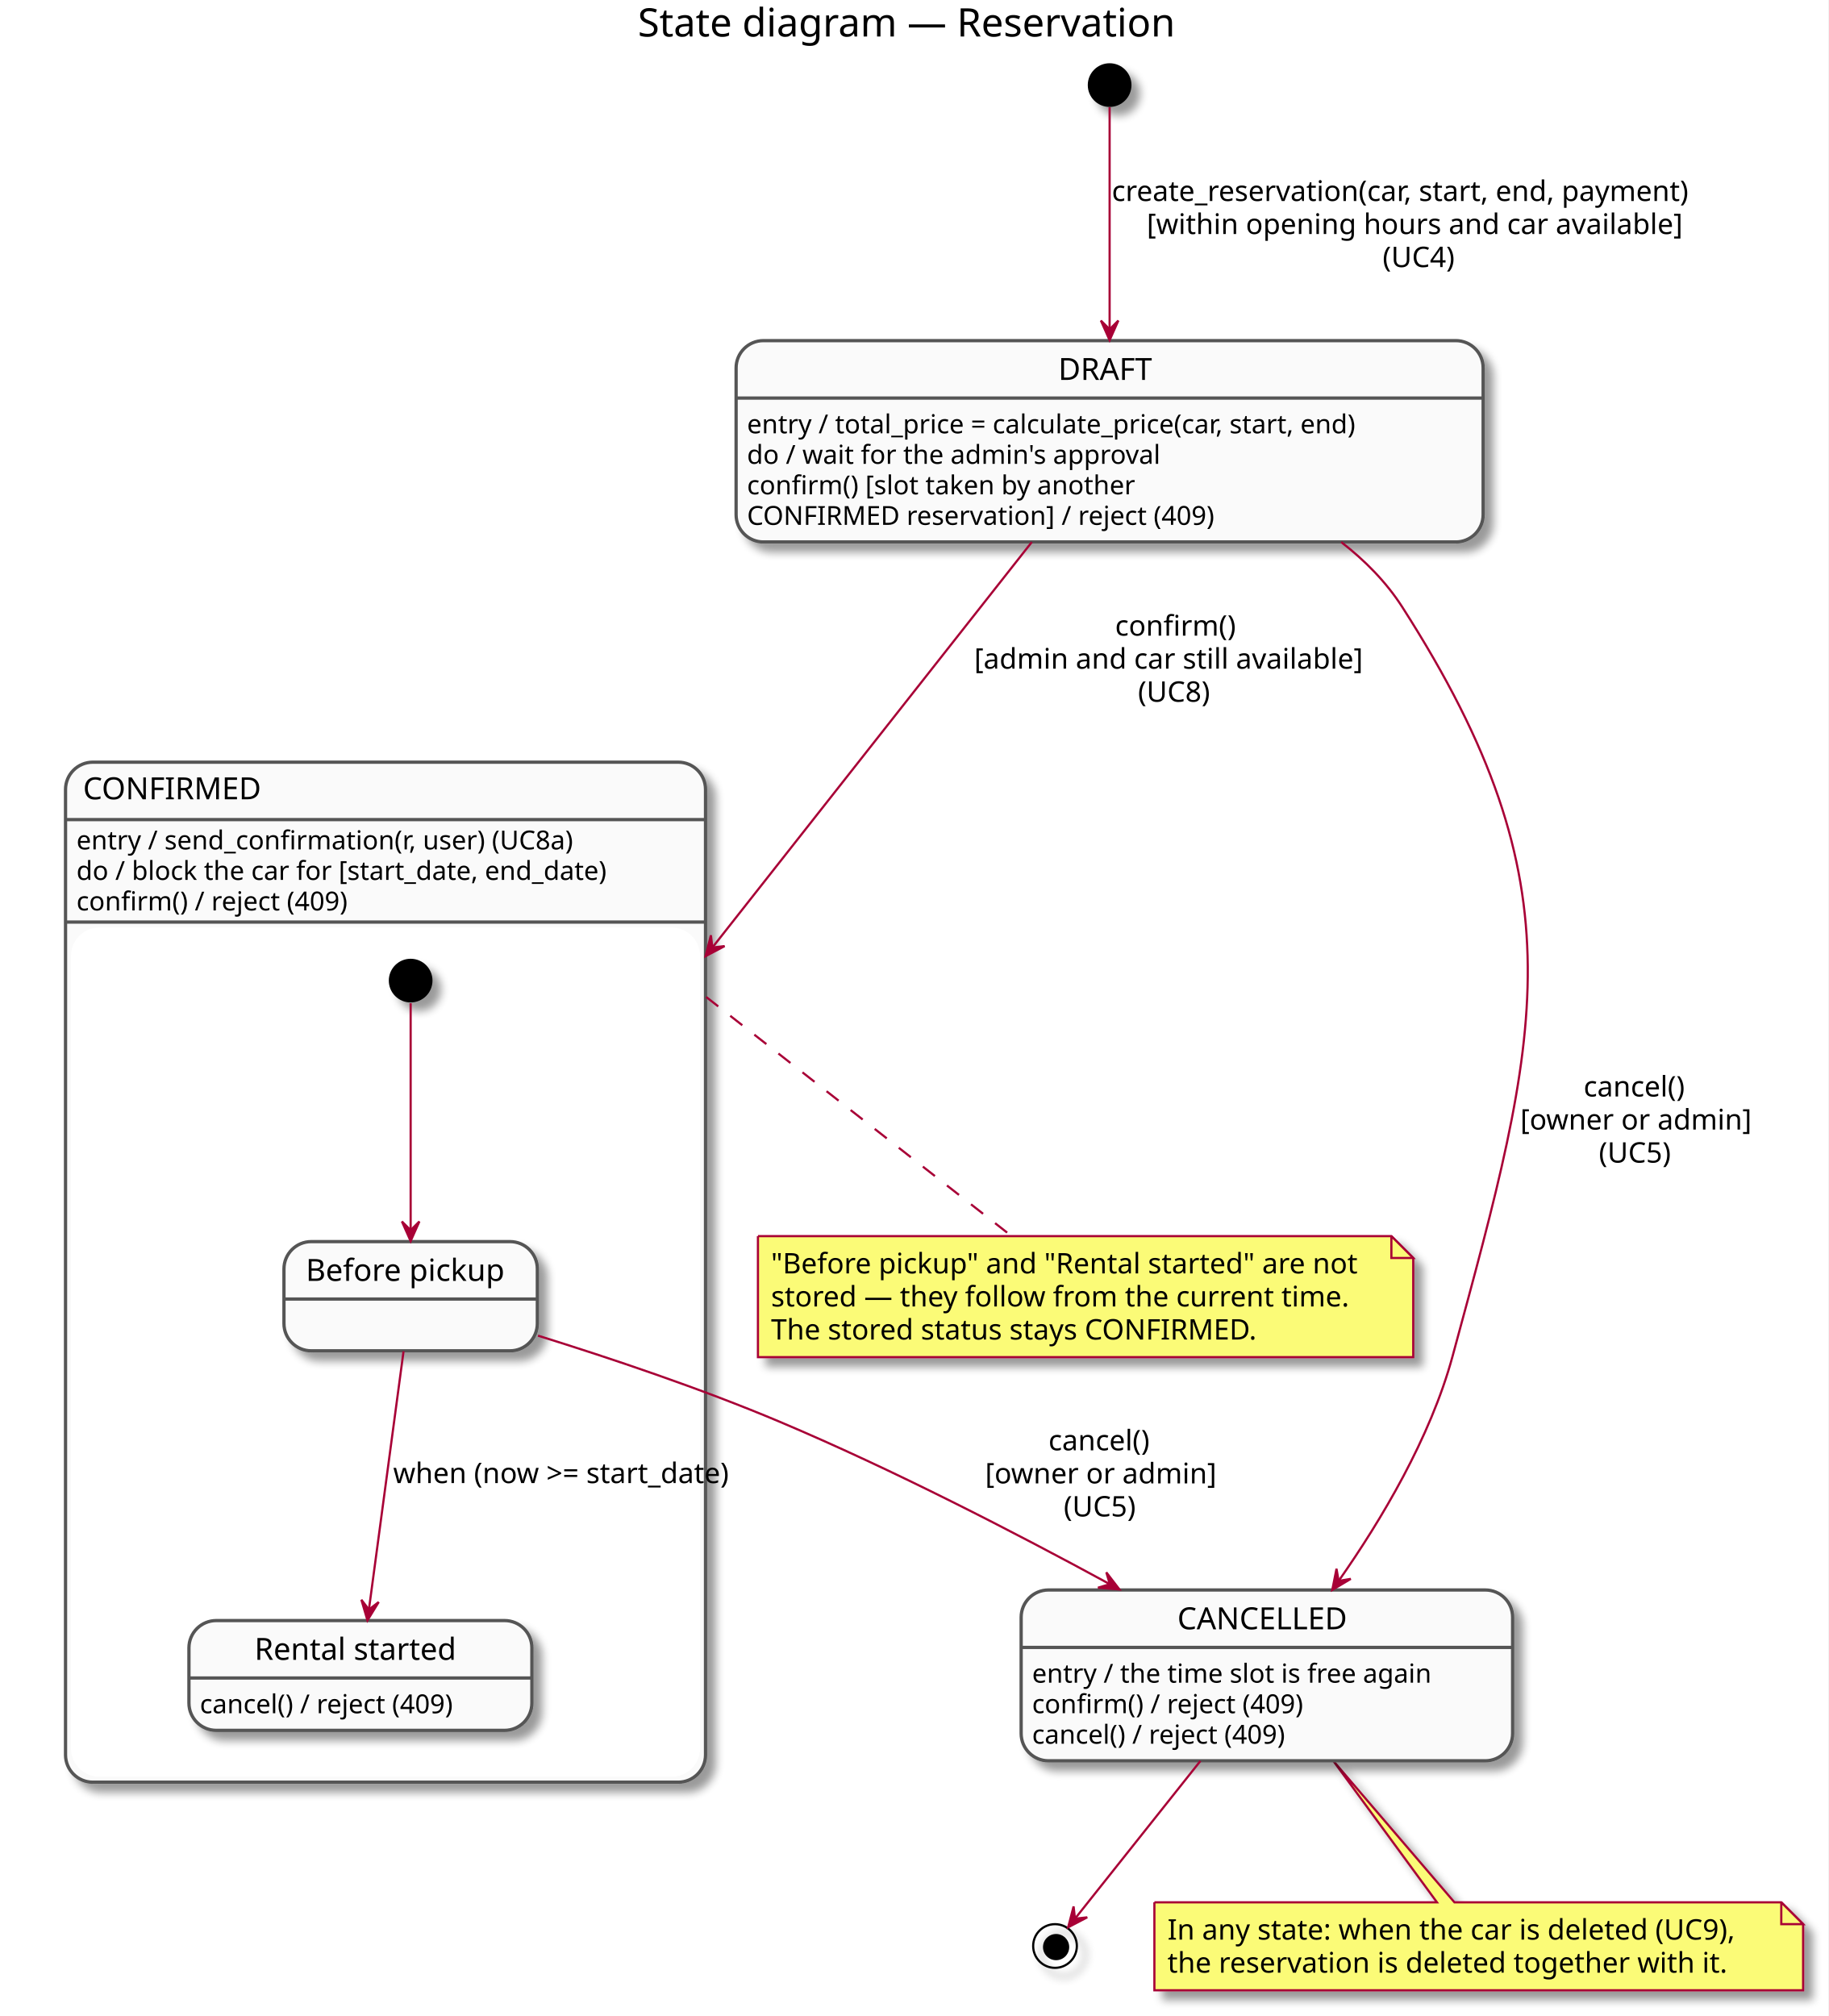
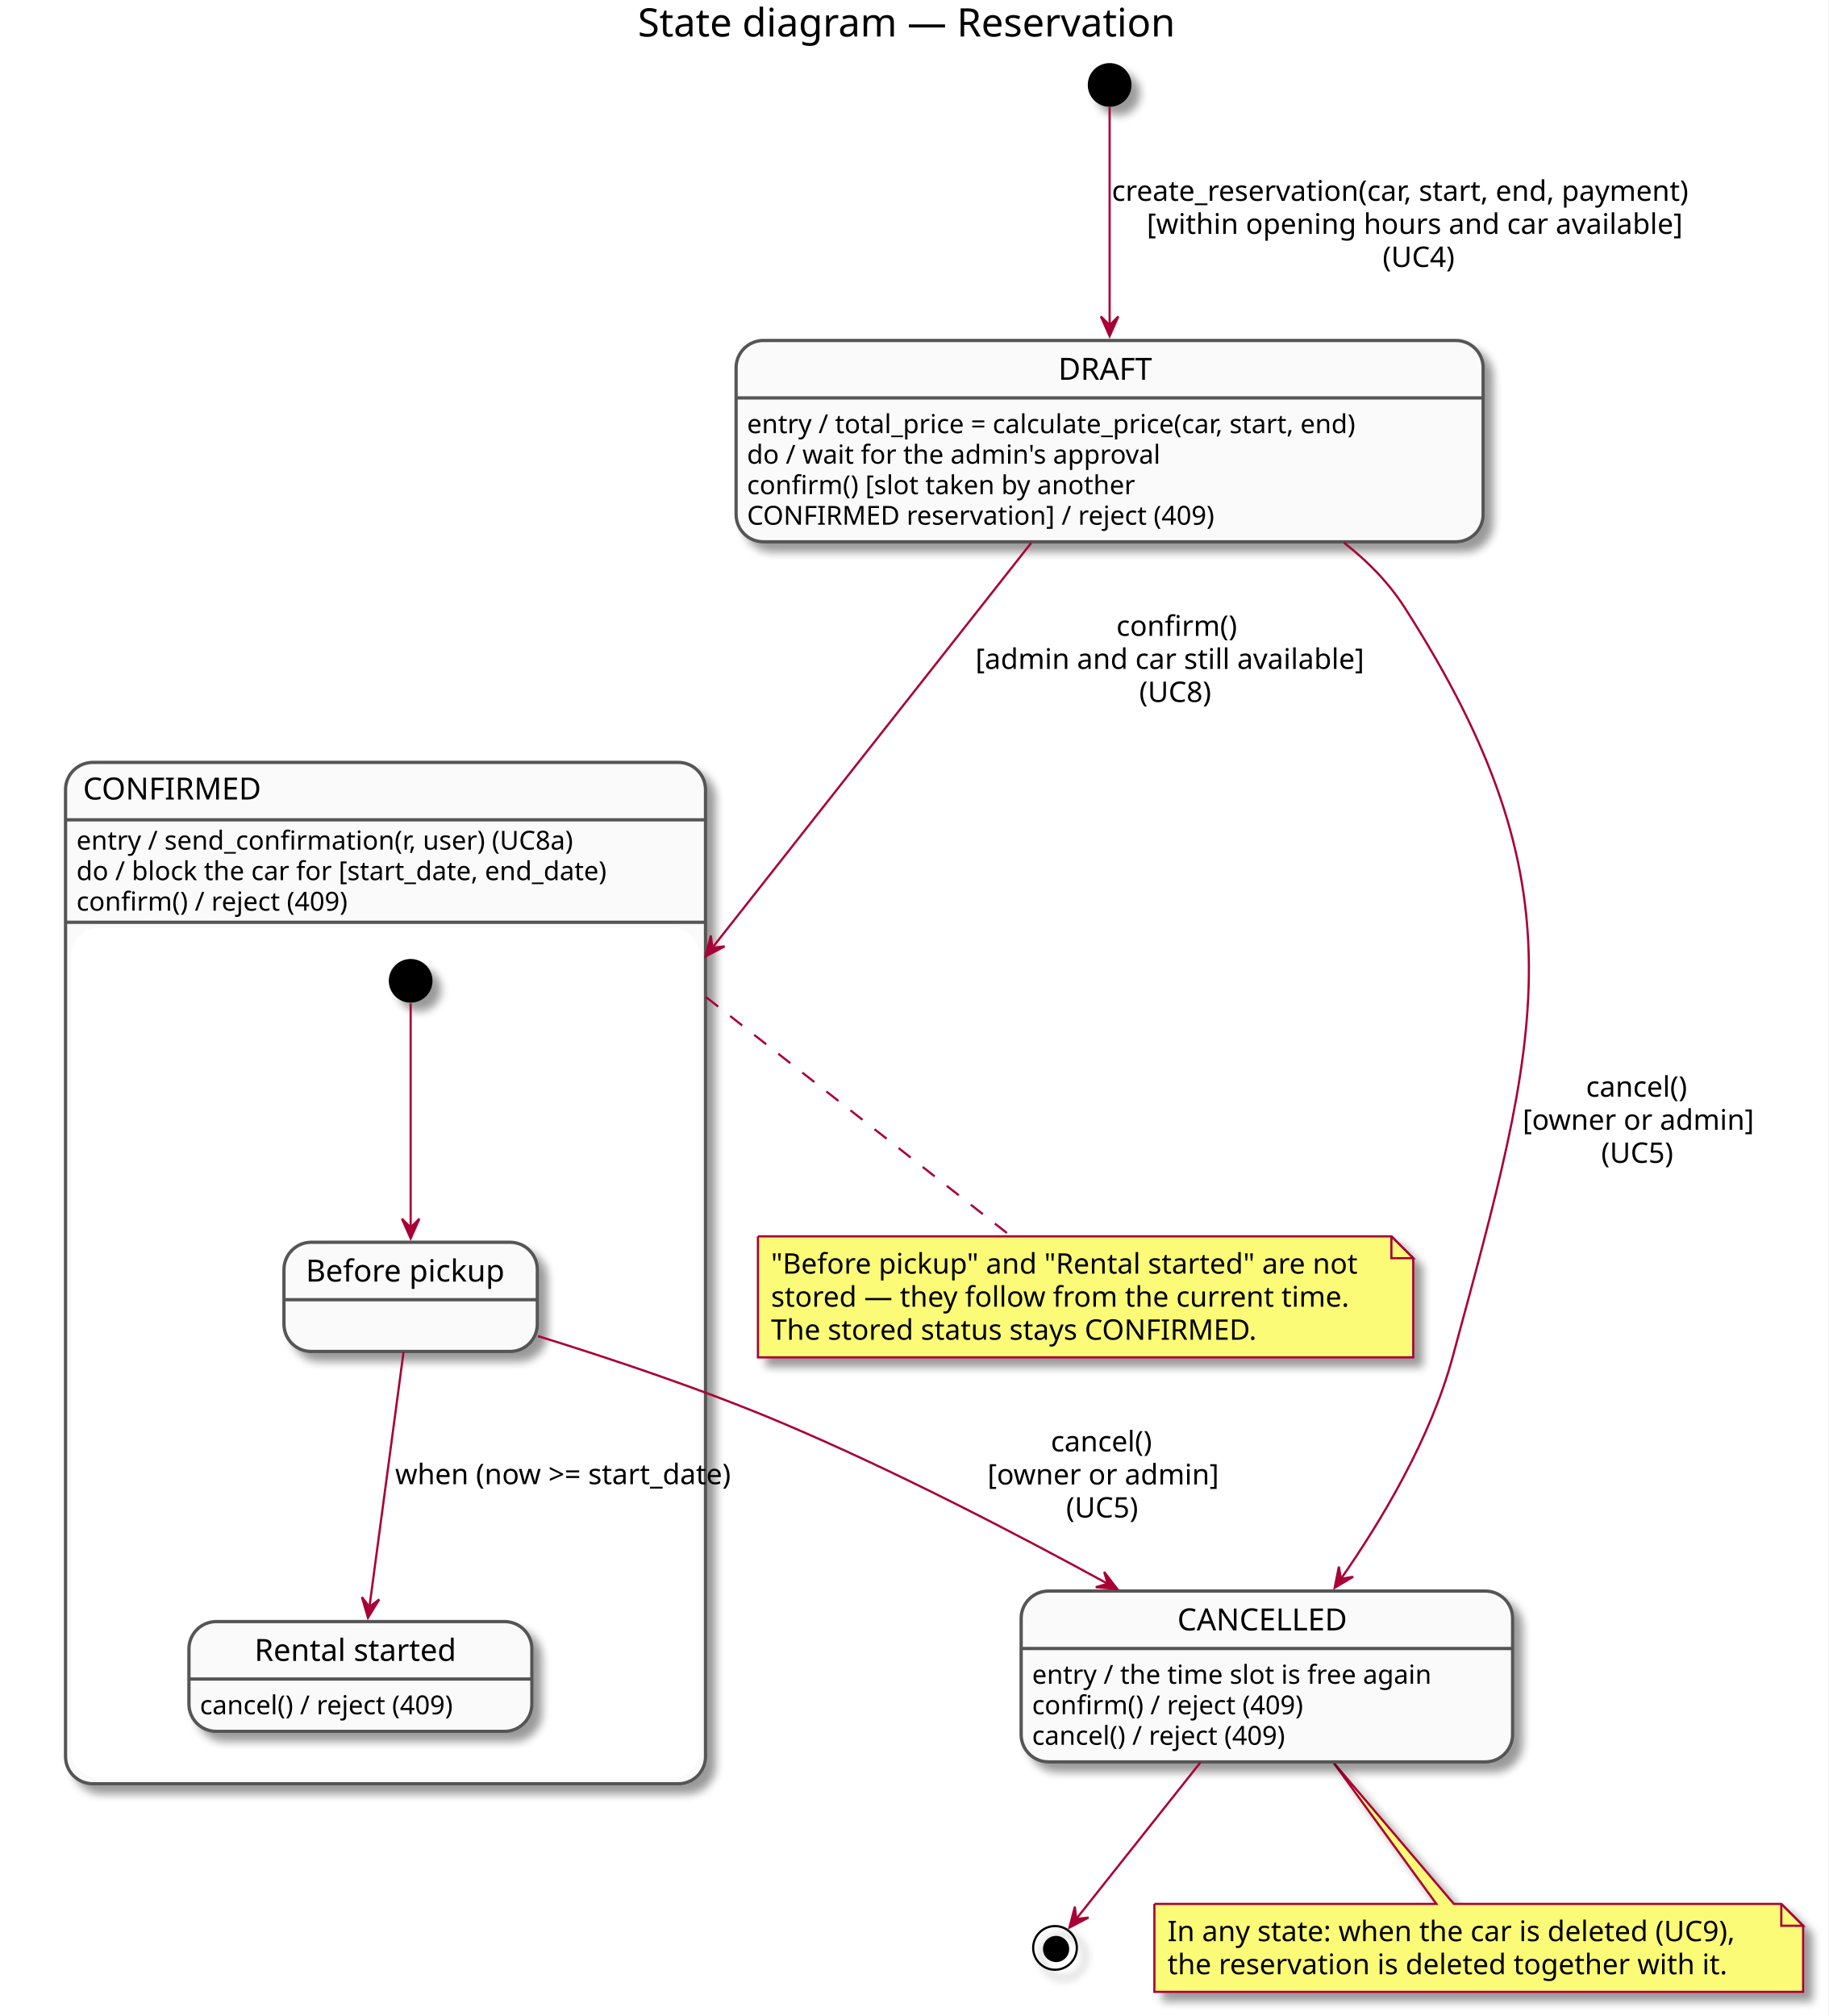
<svg xmlns="http://www.w3.org/2000/svg" contentScriptType="application/ecmascript" contentStyleType="text/css" height="923px" preserveAspectRatio="none" style="width:837px;height:923px;" version="1.1" viewBox="0 0 837 923" width="837px" zoomAndPan="magnify">
  <rect width="100%" height="100%" fill="white" />
  <defs>
    <filter height="300%" id="frctb5nesgxhy" width="300%" x="-1" y="-1">
      <feGaussianBlur result="blurOut" stdDeviation="2.0" />
      <feColorMatrix in="blurOut" result="blurOut2" type="matrix" values="0 0 0 0 0 0 0 0 0 0 0 0 0 0 0 0 0 0 .4 0" />
      <feOffset dx="4.0" dy="4.0" in="blurOut2" result="blurOut3" />
      <feBlend in="SourceGraphic" in2="blurOut3" mode="normal" />
    </filter>
  </defs>
  <g>
    <text fill="#000000" font-family="sans-serif" font-size="18" lengthAdjust="spacingAndGlyphs" textLength="260" x="292" y="16.708">State diagram — Reservation</text>
-     <rect fill="#FAFAFA" filter="url(#frctb5nesgxhy)" height="467" rx="12.5" ry="12.5" style="stroke: #555555; stroke-width: 1.5;" width="293" x="30" y="348.953" />
-     <rect fill="#FFFFFF" height="387.797" rx="12.5" ry="12.5" style="stroke: #FFFFFF; stroke-width: 1.0;" width="287" x="33" y="425.156" />
-     <line style="stroke: #555555; stroke-width: 1.5;" x1="30" x2="323" y1="422.156" y2="422.156" />
-     <line style="stroke: #555555; stroke-width: 1.5;" x1="30" x2="323" y1="375.25" y2="375.25" />
-     <text fill="#000000" font-family="sans-serif" font-size="14" lengthAdjust="spacingAndGlyphs" textLength="84" x="38" y="365.948">CONFIRMED</text>
-     <text fill="#000000" font-family="sans-serif" font-size="12" lengthAdjust="spacingAndGlyphs" textLength="257" x="35" y="388.889">entry / send_confirmation(r, user) (UC8a)</text>
-     <text fill="#000000" font-family="sans-serif" font-size="12" lengthAdjust="spacingAndGlyphs" textLength="277" x="35" y="402.857">do / block the car for [start_date, end_date)</text>
-     <text fill="#000000" font-family="sans-serif" font-size="12" lengthAdjust="spacingAndGlyphs" textLength="142" x="35" y="416.826">confirm() / reject (409)</text>
-     <rect fill="#FAFAFA" filter="url(#frctb5nesgxhy)" height="50" rx="12.5" ry="12.5" style="stroke: #555555; stroke-width: 1.5;" width="116" x="130" y="568.453" />
-     <line style="stroke: #555555; stroke-width: 1.5;" x1="130" x2="246" y1="594.75" y2="594.75" />
-     <text fill="#000000" font-family="sans-serif" font-size="14" lengthAdjust="spacingAndGlyphs" textLength="96" x="140" y="586.448">Before pickup</text>
-     <rect fill="#FAFAFA" filter="url(#frctb5nesgxhy)" height="50.266" rx="12.5" ry="12.5" style="stroke: #555555; stroke-width: 1.5;" width="157" x="86.5" y="741.953" />
-     <line style="stroke: #555555; stroke-width: 1.5;" x1="86.5" x2="243.5" y1="768.25" y2="768.25" />
-     <text fill="#000000" font-family="sans-serif" font-size="14" lengthAdjust="spacingAndGlyphs" textLength="97" x="116.5" y="759.948">Rental started</text>
-     <text fill="#000000" font-family="sans-serif" font-size="12" lengthAdjust="spacingAndGlyphs" textLength="137" x="91.5" y="784.389">cancel() / reject (409)</text>
-     <ellipse cx="188" cy="448.953" fill="#000000" filter="url(#frctb5nesgxhy)" rx="10" ry="10" style="stroke: none; stroke-width: 1.0;" />
-     <ellipse cx="508" cy="38.953" fill="#000000" filter="url(#frctb5nesgxhy)" rx="10" ry="10" style="stroke: none; stroke-width: 1.0;" />
-     <ellipse cx="483" cy="890.953" fill="none" filter="url(#frctb5nesgxhy)" rx="10" ry="10" style="stroke: #000000; stroke-width: 1.0;" />
-     <ellipse cx="483.5" cy="891.453" fill="#000000" rx="6" ry="6" style="stroke: none; stroke-width: 1.0;" />
-     <path d="M347,565.953 L347,621.352 L647,621.352 L647,575.953 L637,565.953 L347,565.953 " fill="#FBFB77" filter="url(#frctb5nesgxhy)" style="stroke: #A80036; stroke-width: 1.0;" />
-     <path d="M637,565.953 L637,575.953 L647,575.953 L637,565.953 " fill="#FBFB77" style="stroke: #A80036; stroke-width: 1.0;" />
-     <text fill="#000000" font-family="sans-serif" font-size="13" lengthAdjust="spacingAndGlyphs" textLength="279" x="353" y="583.02">"Before pickup" and "Rental started" are not</text>
-     <text fill="#000000" font-family="sans-serif" font-size="13" lengthAdjust="spacingAndGlyphs" textLength="275" x="353" y="598.153">stored — they follow from the current time.</text>
-     <text fill="#000000" font-family="sans-serif" font-size="13" lengthAdjust="spacingAndGlyphs" textLength="234" x="353" y="613.286">The stored status stays CONFIRMED.</text>
-     <path d="M528.5,870.953 L528.5,911.219 A0,0 0 0 0 528.5,911.219 L825.5,911.219 A0,0 0 0 0 825.5,911.219 L825.5,880.953 L815.5,870.953 L665.87,870.953 L610.43,806.223 L657.87,870.953 L528.5,870.953 A0,0 0 0 0 528.5,870.953 " fill="#FBFB77" filter="url(#frctb5nesgxhy)" style="stroke: #A80036; stroke-width: 1.0;" />
-     <path d="M815.5,870.953 L815.5,880.953 L825.5,880.953 L815.5,870.953 " fill="#FBFB77" style="stroke: #A80036; stroke-width: 1.0;" />
-     <text fill="#000000" font-family="sans-serif" font-size="13" lengthAdjust="spacingAndGlyphs" textLength="276" x="534.5" y="888.02">In any state: when the car is deleted (UC9),</text>
-     <text fill="#000000" font-family="sans-serif" font-size="13" lengthAdjust="spacingAndGlyphs" textLength="267" x="534.5" y="903.153">the reservation is deleted together with it.</text>
-     <rect fill="#FAFAFA" filter="url(#frctb5nesgxhy)" height="92.172" rx="12.5" ry="12.5" style="stroke: #555555; stroke-width: 1.5;" width="342" x="337" y="155.953" />
-     <line style="stroke: #555555; stroke-width: 1.5;" x1="337" x2="679" y1="182.25" y2="182.25" />
-     <text fill="#000000" font-family="sans-serif" font-size="14" lengthAdjust="spacingAndGlyphs" textLength="47" x="484.5" y="173.948">DRAFT</text>
-     <text fill="#000000" font-family="sans-serif" font-size="12" lengthAdjust="spacingAndGlyphs" textLength="322" x="342" y="198.389">entry / total_price = calculate_price(car, start, end)</text>
-     <text fill="#000000" font-family="sans-serif" font-size="12" lengthAdjust="spacingAndGlyphs" textLength="209" x="342" y="212.357">do / wait for the admin's approval</text>
-     <text fill="#000000" font-family="sans-serif" font-size="12" lengthAdjust="spacingAndGlyphs" textLength="200" x="342" y="226.326">confirm() [slot taken by another</text>
-     <text fill="#000000" font-family="sans-serif" font-size="12" lengthAdjust="spacingAndGlyphs" textLength="237" x="342" y="240.295">CONFIRMED reservation] / reject (409)</text>
-     <rect fill="#FAFAFA" filter="url(#frctb5nesgxhy)" height="78.203" rx="12.5" ry="12.5" style="stroke: #555555; stroke-width: 1.5;" width="225" x="467.5" y="727.953" />
-     <line style="stroke: #555555; stroke-width: 1.5;" x1="467.5" x2="692.5" y1="754.25" y2="754.25" />
-     <text fill="#000000" font-family="sans-serif" font-size="14" lengthAdjust="spacingAndGlyphs" textLength="82" x="539" y="745.948">CANCELLED</text>
-     <text fill="#000000" font-family="sans-serif" font-size="12" lengthAdjust="spacingAndGlyphs" textLength="205" x="472.5" y="770.389">entry / the time slot is free again</text>
-     <text fill="#000000" font-family="sans-serif" font-size="12" lengthAdjust="spacingAndGlyphs" textLength="142" x="472.5" y="784.357">confirm() / reject (409)</text>
-     <text fill="#000000" font-family="sans-serif" font-size="12" lengthAdjust="spacingAndGlyphs" textLength="137" x="472.5" y="798.326">cancel() / reject (409)</text>
-     <path d="M508,49.073 C508,68.283 508,114.143 508,150.483 " fill="none" id="*start-&gt;DRAFT" style="stroke: #A80036; stroke-width: 1.0;" />
-     <polygon fill="#A80036" points="508,155.763,512,146.763,508,150.763,504,146.763,508,155.763" style="stroke: #A80036; stroke-width: 1.0;" />
-     <text fill="#000000" font-family="sans-serif" font-size="13" lengthAdjust="spacingAndGlyphs" textLength="285" x="509" y="92.02">create_reservation(car, start, end, payment)</text>
-     <text fill="#000000" font-family="sans-serif" font-size="13" lengthAdjust="spacingAndGlyphs" textLength="253" x="525" y="107.153">[within opening hours and car available]</text>
-     <text fill="#000000" font-family="sans-serif" font-size="13" lengthAdjust="spacingAndGlyphs" textLength="37" x="633" y="122.286">(UC4)</text>
-     <path d="M188,459.303 C188,480.053 188,530.673 188,563.173 " fill="none" id="*start*CONFIRMED-&gt;Before" style="stroke: #A80036; stroke-width: 1.0;" />
-     <polygon fill="#A80036" points="188,568.233,192,559.233,188,563.233,184,559.233,188,568.233" style="stroke: #A80036; stroke-width: 1.0;" />
-     <path d="M184.75,618.663 C180.59,649.683 173.38,703.433 168.92,736.713 " fill="none" id="Before-&gt;Started" style="stroke: #A80036; stroke-width: 1.0;" />
-     <polygon fill="#A80036" points="168.23,741.873,173.378,733.477,168.887,736.917,165.447,732.426,168.23,741.873" style="stroke: #A80036; stroke-width: 1.0;" />
-     <text fill="#000000" font-family="sans-serif" font-size="13" lengthAdjust="spacingAndGlyphs" textLength="168" x="180" y="679.02">when (now &gt;= start_date)</text>
-     <path d="M472.38,248.173 C444.93,283.018 406.375,331.958 374.296,372.678 C358.257,393.038 343.837,411.343 333.233,424.804 C330.582,428.169 328.17,431.231 326.03,433.947 C324.961,435.305 323.959,436.577 323.03,437.756 " fill="none" id="DRAFT-&gt;CONFIRMED" style="stroke: #A80036; stroke-width: 1.0;" />
-     <polygon fill="#A80036" points="323.03,437.756,331.741,433.161,326.124,433.828,325.457,428.211,323.03,437.756" style="stroke: #A80036; stroke-width: 1.0;" />
-     <text fill="#000000" font-family="sans-serif" font-size="13" lengthAdjust="spacingAndGlyphs" textLength="58" x="510.5" y="291.02">confirm()</text>
-     <text fill="#000000" font-family="sans-serif" font-size="13" lengthAdjust="spacingAndGlyphs" textLength="187" x="446" y="306.153">[admin and car still available]</text>
-     <text fill="#000000" font-family="sans-serif" font-size="13" lengthAdjust="spacingAndGlyphs" textLength="37" x="521" y="321.286">(UC8)</text>
-     <path d="M614.05,248.193 C624.93,256.643 634.66,266.503 642,277.953 C724.46,406.573 705.03,473.503 665,620.953 C654.84,658.373 632.32,696.023 613.02,723.573 " fill="none" id="DRAFT-&gt;CANCELLED" style="stroke: #A80036; stroke-width: 1.0;" />
-     <polygon fill="#A80036" points="609.95,727.903,618.409,722.86,612.835,723.819,611.875,718.244,609.95,727.903" style="stroke: #A80036; stroke-width: 1.0;" />
-     <text fill="#000000" font-family="sans-serif" font-size="13" lengthAdjust="spacingAndGlyphs" textLength="51" x="725" y="502.02">cancel()</text>
-     <text fill="#000000" font-family="sans-serif" font-size="13" lengthAdjust="spacingAndGlyphs" textLength="109" x="696" y="517.153">[owner or admin]</text>
-     <text fill="#000000" font-family="sans-serif" font-size="13" lengthAdjust="spacingAndGlyphs" textLength="37" x="732" y="532.286">(UC5)</text>
-     <path d="M246.31,611.513 C279.26,621.763 320.95,635.733 357,650.953 C408.69,672.773 464.82,701.743 507.84,725.153 " fill="none" id="Before-&gt;CANCELLED" style="stroke: #A80036; stroke-width: 1.0;" />
-     <polygon fill="#A80036" points="512.49,727.693,506.495,719.879,508.098,725.304,502.673,726.906,512.49,727.693" style="stroke: #A80036; stroke-width: 1.0;" />
-     <text fill="#000000" font-family="sans-serif" font-size="13" lengthAdjust="spacingAndGlyphs" textLength="51" x="480" y="664.02">cancel()</text>
-     <text fill="#000000" font-family="sans-serif" font-size="13" lengthAdjust="spacingAndGlyphs" textLength="109" x="451" y="679.153">[owner or admin]</text>
-     <text fill="#000000" font-family="sans-serif" font-size="13" lengthAdjust="spacingAndGlyphs" textLength="37" x="487" y="694.286">(UC5)</text>
-     <path d="M549.57,806.223 C529.87,831.003 505.52,861.633 492.41,878.113 " fill="none" id="CANCELLED-&gt;*end" style="stroke: #A80036; stroke-width: 1.0;" />
-     <polygon fill="#A80036" points="489.03,882.373,497.764,877.821,492.143,878.46,491.503,872.84,489.03,882.373" style="stroke: #A80036; stroke-width: 1.0;" />
-     <path d="M323.295,456.446 C323.408,456.534 323.522,456.624 323.637,456.714 C323.867,456.894 324.101,457.077 324.339,457.264 C324.816,457.637 325.308,458.022 325.816,458.42 C327.849,460.012 330.132,461.8 332.634,463.759 C342.642,471.595 356.152,482.174 371.15,493.917 C401.145,517.403 437.09,545.548 462.87,565.733 " fill="none" id="CONFIRMED-GMN17" style="stroke: #A80036; stroke-width: 1.0; stroke-dasharray: 7.0,7.0;" />
+     <rect fill="#FAFAFA" filter="url(#frctb5nesgxhy)" height="467.63" rx="12.5" ry="12.5" style="stroke: #555555; stroke-width: 1.5;" width="293" x="30" y="349.053" />
+     <rect fill="#FFFFFF" height="388.427" rx="12.5" ry="12.5" style="stroke: #FFFFFF; stroke-width: 1.0;" width="287" x="33" y="425.256" />
+     <line style="stroke: #555555; stroke-width: 1.5;" x1="30" x2="323" y1="422.256" y2="422.256" />
+     <line style="stroke: #555555; stroke-width: 1.5;" x1="30" x2="323" y1="375.35" y2="375.35" />
+     <text fill="#000000" font-family="sans-serif" font-size="14" lengthAdjust="spacingAndGlyphs" textLength="84" x="38" y="366.048">CONFIRMED</text>
+     <text fill="#000000" font-family="sans-serif" font-size="12" lengthAdjust="spacingAndGlyphs" textLength="257" x="35" y="388.989">entry / send_confirmation(r, user) (UC8a)</text>
+     <text fill="#000000" font-family="sans-serif" font-size="12" lengthAdjust="spacingAndGlyphs" textLength="277" x="35" y="402.957">do / block the car for [start_date, end_date)</text>
+     <text fill="#000000" font-family="sans-serif" font-size="12" lengthAdjust="spacingAndGlyphs" textLength="142" x="35" y="416.926">confirm() / reject (409)</text>
+     <rect fill="#FAFAFA" filter="url(#frctb5nesgxhy)" height="50" rx="12.5" ry="12.5" style="stroke: #555555; stroke-width: 1.5;" width="116" x="130" y="568.753" />
+     <line style="stroke: #555555; stroke-width: 1.5;" x1="130" x2="246" y1="595.05" y2="595.05" />
+     <text fill="#000000" font-family="sans-serif" font-size="14" lengthAdjust="spacingAndGlyphs" textLength="96" x="140" y="586.748">Before pickup</text>
+     <rect fill="#FAFAFA" filter="url(#frctb5nesgxhy)" height="50.266" rx="12.5" ry="12.5" style="stroke: #555555; stroke-width: 1.5;" width="157" x="86.5" y="742.423" />
+     <line style="stroke: #555555; stroke-width: 1.5;" x1="86.5" x2="243.5" y1="768.72" y2="768.72" />
+     <text fill="#000000" font-family="sans-serif" font-size="14" lengthAdjust="spacingAndGlyphs" textLength="97" x="116.5" y="760.418">Rental started</text>
+     <text fill="#000000" font-family="sans-serif" font-size="12" lengthAdjust="spacingAndGlyphs" textLength="137" x="91.5" y="784.859">cancel() / reject (409)</text>
+     <ellipse cx="188" cy="449.053" fill="#000000" filter="url(#frctb5nesgxhy)" rx="10" ry="10" style="stroke: none; stroke-width: 1.0;" />
+     <ellipse cx="508" cy="38.883" fill="#000000" filter="url(#frctb5nesgxhy)" rx="10" ry="10" style="stroke: none; stroke-width: 1.0;" />
+     <ellipse cx="483" cy="891.823" fill="none" filter="url(#frctb5nesgxhy)" rx="10" ry="10" style="stroke: #000000; stroke-width: 1.0;" />
+     <ellipse cx="483.5" cy="892.323" fill="#000000" rx="6" ry="6" style="stroke: none; stroke-width: 1.0;" />
+     <path d="M347,566.053 L347,621.452 L647,621.452 L647,576.053 L637,566.053 L347,566.053 " fill="#FBFB77" filter="url(#frctb5nesgxhy)" style="stroke: #A80036; stroke-width: 1.0;" />
+     <path d="M637,566.053 L637,576.053 L647,576.053 L637,566.053 " fill="#FBFB77" style="stroke: #A80036; stroke-width: 1.0;" />
+     <text fill="#000000" font-family="sans-serif" font-size="13" lengthAdjust="spacingAndGlyphs" textLength="279" x="353" y="583.12">"Before pickup" and "Rental started" are not</text>
+     <text fill="#000000" font-family="sans-serif" font-size="13" lengthAdjust="spacingAndGlyphs" textLength="275" x="353" y="598.253">stored — they follow from the current time.</text>
+     <text fill="#000000" font-family="sans-serif" font-size="13" lengthAdjust="spacingAndGlyphs" textLength="234" x="353" y="613.386">The stored status stays CONFIRMED.</text>
+     <path d="M528.5,871.683 L528.5,911.949 A0,0 0 0 0 528.5,911.949 L825.5,911.949 A0,0 0 0 0 825.5,911.949 L825.5,881.683 L815.5,871.683 L665.6,871.683 L610.43,806.903 L657.6,871.683 L528.5,871.683 A0,0 0 0 0 528.5,871.683 " fill="#FBFB77" filter="url(#frctb5nesgxhy)" style="stroke: #A80036; stroke-width: 1.0;" />
+     <path d="M815.5,871.683 L815.5,881.683 L825.5,881.683 L815.5,871.683 " fill="#FBFB77" style="stroke: #A80036; stroke-width: 1.0;" />
+     <text fill="#000000" font-family="sans-serif" font-size="13" lengthAdjust="spacingAndGlyphs" textLength="276" x="534.5" y="888.75">In any state: when the car is deleted (UC9),</text>
+     <text fill="#000000" font-family="sans-serif" font-size="13" lengthAdjust="spacingAndGlyphs" textLength="267" x="534.5" y="903.883">the reservation is deleted together with it.</text>
+     <rect fill="#FAFAFA" filter="url(#frctb5nesgxhy)" height="92.172" rx="12.5" ry="12.5" style="stroke: #555555; stroke-width: 1.5;" width="342" x="337" y="155.883" />
+     <line style="stroke: #555555; stroke-width: 1.5;" x1="337" x2="679" y1="182.18" y2="182.18" />
+     <text fill="#000000" font-family="sans-serif" font-size="14" lengthAdjust="spacingAndGlyphs" textLength="47" x="484.5" y="173.878">DRAFT</text>
+     <text fill="#000000" font-family="sans-serif" font-size="12" lengthAdjust="spacingAndGlyphs" textLength="322" x="342" y="198.319">entry / total_price = calculate_price(car, start, end)</text>
+     <text fill="#000000" font-family="sans-serif" font-size="12" lengthAdjust="spacingAndGlyphs" textLength="209" x="342" y="212.287">do / wait for the admin's approval</text>
+     <text fill="#000000" font-family="sans-serif" font-size="12" lengthAdjust="spacingAndGlyphs" textLength="200" x="342" y="226.256">confirm() [slot taken by another</text>
+     <text fill="#000000" font-family="sans-serif" font-size="12" lengthAdjust="spacingAndGlyphs" textLength="237" x="342" y="240.225">CONFIRMED reservation] / reject (409)</text>
+     <rect fill="#FAFAFA" filter="url(#frctb5nesgxhy)" height="78.203" rx="12.5" ry="12.5" style="stroke: #555555; stroke-width: 1.5;" width="225" x="467.5" y="728.453" />
+     <line style="stroke: #555555; stroke-width: 1.5;" x1="467.5" x2="692.5" y1="754.75" y2="754.75" />
+     <text fill="#000000" font-family="sans-serif" font-size="14" lengthAdjust="spacingAndGlyphs" textLength="82" x="539" y="746.448">CANCELLED</text>
+     <text fill="#000000" font-family="sans-serif" font-size="12" lengthAdjust="spacingAndGlyphs" textLength="205" x="472.5" y="770.889">entry / the time slot is free again</text>
+     <text fill="#000000" font-family="sans-serif" font-size="12" lengthAdjust="spacingAndGlyphs" textLength="142" x="472.5" y="784.857">confirm() / reject (409)</text>
+     <text fill="#000000" font-family="sans-serif" font-size="12" lengthAdjust="spacingAndGlyphs" textLength="137" x="472.5" y="798.826">cancel() / reject (409)</text>
+     <path d="M508,49.003 C508,68.003 508,113.063 508,149.213 " fill="none" id="*start-&gt;DRAFT" style="stroke: #A80036; stroke-width: 1.0;" />
+     <polygon fill="#A80036" points="508,153.873,512,144.873,508,148.873,504,144.873,508,153.873" style="stroke: #A80036; stroke-width: 1.0;" />
+     <text fill="#000000" font-family="sans-serif" font-size="13" lengthAdjust="spacingAndGlyphs" textLength="285" x="509" y="91.95">create_reservation(car, start, end, payment)</text>
+     <text fill="#000000" font-family="sans-serif" font-size="13" lengthAdjust="spacingAndGlyphs" textLength="253" x="525" y="107.083">[within opening hours and car available]</text>
+     <text fill="#000000" font-family="sans-serif" font-size="13" lengthAdjust="spacingAndGlyphs" textLength="37" x="633" y="122.216">(UC4)</text>
+     <path d="M188,459.413 C188,479.933 188,529.633 188,562.223 " fill="none" id="*start*CONFIRMED-&gt;Before" style="stroke: #A80036; stroke-width: 1.0;" />
+     <polygon fill="#A80036" points="188,566.983,192,557.983,188,561.983,184,557.983,188,566.983" style="stroke: #A80036; stroke-width: 1.0;" />
+     <path d="M184.75,619.003 C180.66,649.613 173.6,702.293 169.13,735.733 " fill="none" id="Before-&gt;Started" style="stroke: #A80036; stroke-width: 1.0;" />
+     <polygon fill="#A80036" points="168.47,740.653,173.618,732.257,169.127,735.697,165.687,731.206,168.47,740.653" style="stroke: #A80036; stroke-width: 1.0;" />
+     <text fill="#000000" font-family="sans-serif" font-size="13" lengthAdjust="spacingAndGlyphs" textLength="168" x="180.9" y="679.52">when (now &gt;= start_date)</text>
+     <path d="M472.15,248.493 C444.68,283.378 406.183,332.266 374.166,372.922 C358.158,393.25 343.77,411.52 333.191,424.954 C330.547,428.312 328.14,431.368 326.006,434.078 C324.938,435.433 323.939,436.702 323.012,437.879 " fill="none" id="DRAFT-&gt;CONFIRMED" style="stroke: #A80036; stroke-width: 1.0;" />
+     <polygon fill="#A80036" points="323.012,437.879,331.723,433.283,326.106,433.951,325.438,428.333,323.012,437.879" style="stroke: #A80036; stroke-width: 1.0;" />
+     <text fill="#000000" font-family="sans-serif" font-size="13" lengthAdjust="spacingAndGlyphs" textLength="58" x="511.07" y="291.12">confirm()</text>
+     <text fill="#000000" font-family="sans-serif" font-size="13" lengthAdjust="spacingAndGlyphs" textLength="187" x="446.57" y="306.253">[admin and car still available]</text>
+     <text fill="#000000" font-family="sans-serif" font-size="13" lengthAdjust="spacingAndGlyphs" textLength="37" x="521.57" y="321.386">(UC8)</text>
+     <path d="M615.19,248.393 C626.02,256.823 635.69,266.653 643,278.053 C725.49,406.833 705.05,473.853 665,621.453 C654.96,658.453 632.85,695.683 613.7,723.163 " fill="none" id="DRAFT-&gt;CANCELLED" style="stroke: #A80036; stroke-width: 1.0;" />
+     <polygon fill="#A80036" points="611.03,726.943,619.489,721.899,613.914,722.859,612.955,717.284,611.03,726.943" style="stroke: #A80036; stroke-width: 1.0;" />
+     <text fill="#000000" font-family="sans-serif" font-size="13" lengthAdjust="spacingAndGlyphs" textLength="51" x="726.09" y="502.12">cancel()</text>
+     <text fill="#000000" font-family="sans-serif" font-size="13" lengthAdjust="spacingAndGlyphs" textLength="109" x="697.09" y="517.253">[owner or admin]</text>
+     <text fill="#000000" font-family="sans-serif" font-size="13" lengthAdjust="spacingAndGlyphs" textLength="37" x="733.09" y="532.386">(UC5)</text>
+     <path d="M246.27,611.713 C279.49,621.983 321.61,636.063 358,651.453 C409.09,673.063 464.48,701.773 507.15,725.113 " fill="none" id="Before-&gt;CANCELLED" style="stroke: #A80036; stroke-width: 1.0;" />
+     <polygon fill="#A80036" points="511.49,727.493,505.515,719.664,507.104,725.093,501.675,726.682,511.49,727.493" style="stroke: #A80036; stroke-width: 1.0;" />
+     <text fill="#000000" font-family="sans-serif" font-size="13" lengthAdjust="spacingAndGlyphs" textLength="51" x="481.09" y="664.52">cancel()</text>
+     <text fill="#000000" font-family="sans-serif" font-size="13" lengthAdjust="spacingAndGlyphs" textLength="109" x="452.09" y="679.653">[owner or admin]</text>
+     <text fill="#000000" font-family="sans-serif" font-size="13" lengthAdjust="spacingAndGlyphs" textLength="37" x="488.09" y="694.786">(UC5)</text>
+     <path d="M549.57,806.903 C530.01,831.573 505.86,862.003 492.69,878.603 " fill="none" id="CANCELLED-&gt;*end" style="stroke: #A80036; stroke-width: 1.0;" />
+     <polygon fill="#A80036" points="489.61,882.493,498.344,877.941,492.723,878.58,492.083,872.96,489.61,882.493" style="stroke: #A80036; stroke-width: 1.0;" />
+     <path d="M323.257,456.526 C323.37,456.615 323.483,456.704 323.598,456.793 C323.827,456.973 324.06,457.156 324.297,457.342 C324.771,457.713 325.261,458.098 325.767,458.494 C327.79,460.081 330.063,461.863 332.553,463.815 C342.515,471.627 355.966,482.173 370.906,493.887 C400.788,517.316 436.63,545.418 462.45,565.663 " fill="none" id="CONFIRMED-GMN17" style="stroke: #A80036; stroke-width: 1.0; stroke-dasharray: 7.0,7.0;" />
  </g>
</svg>
